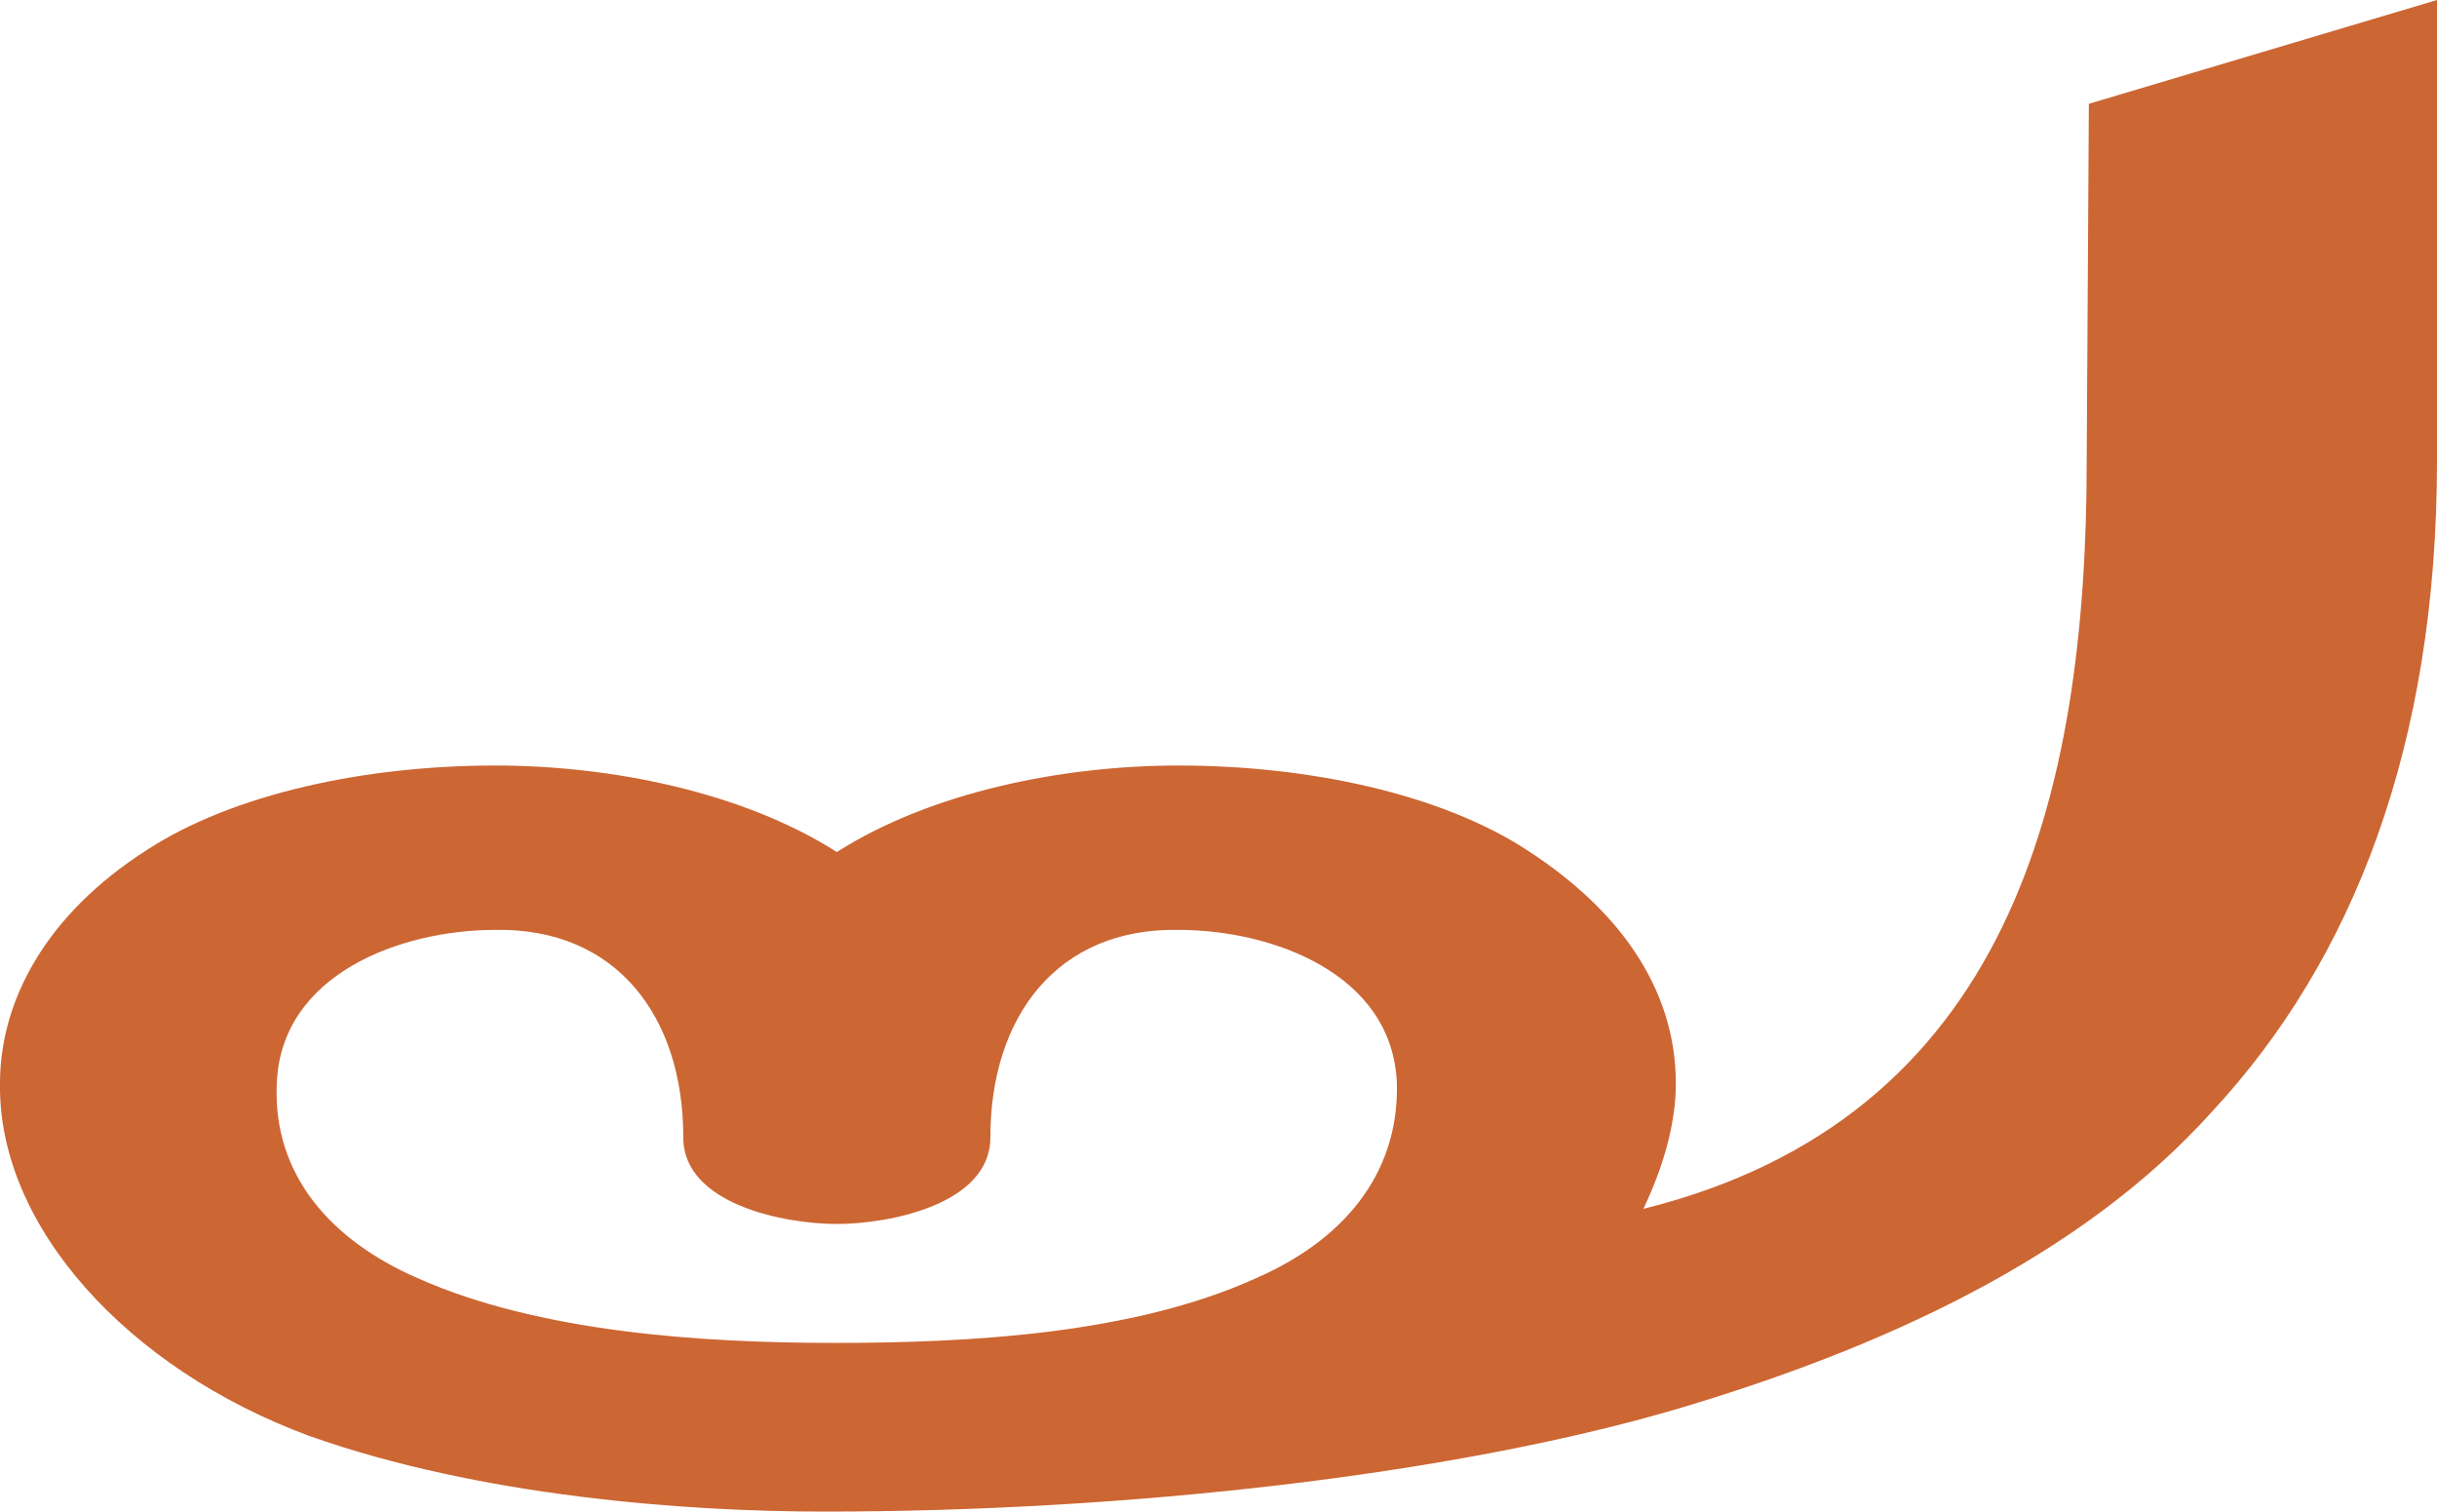
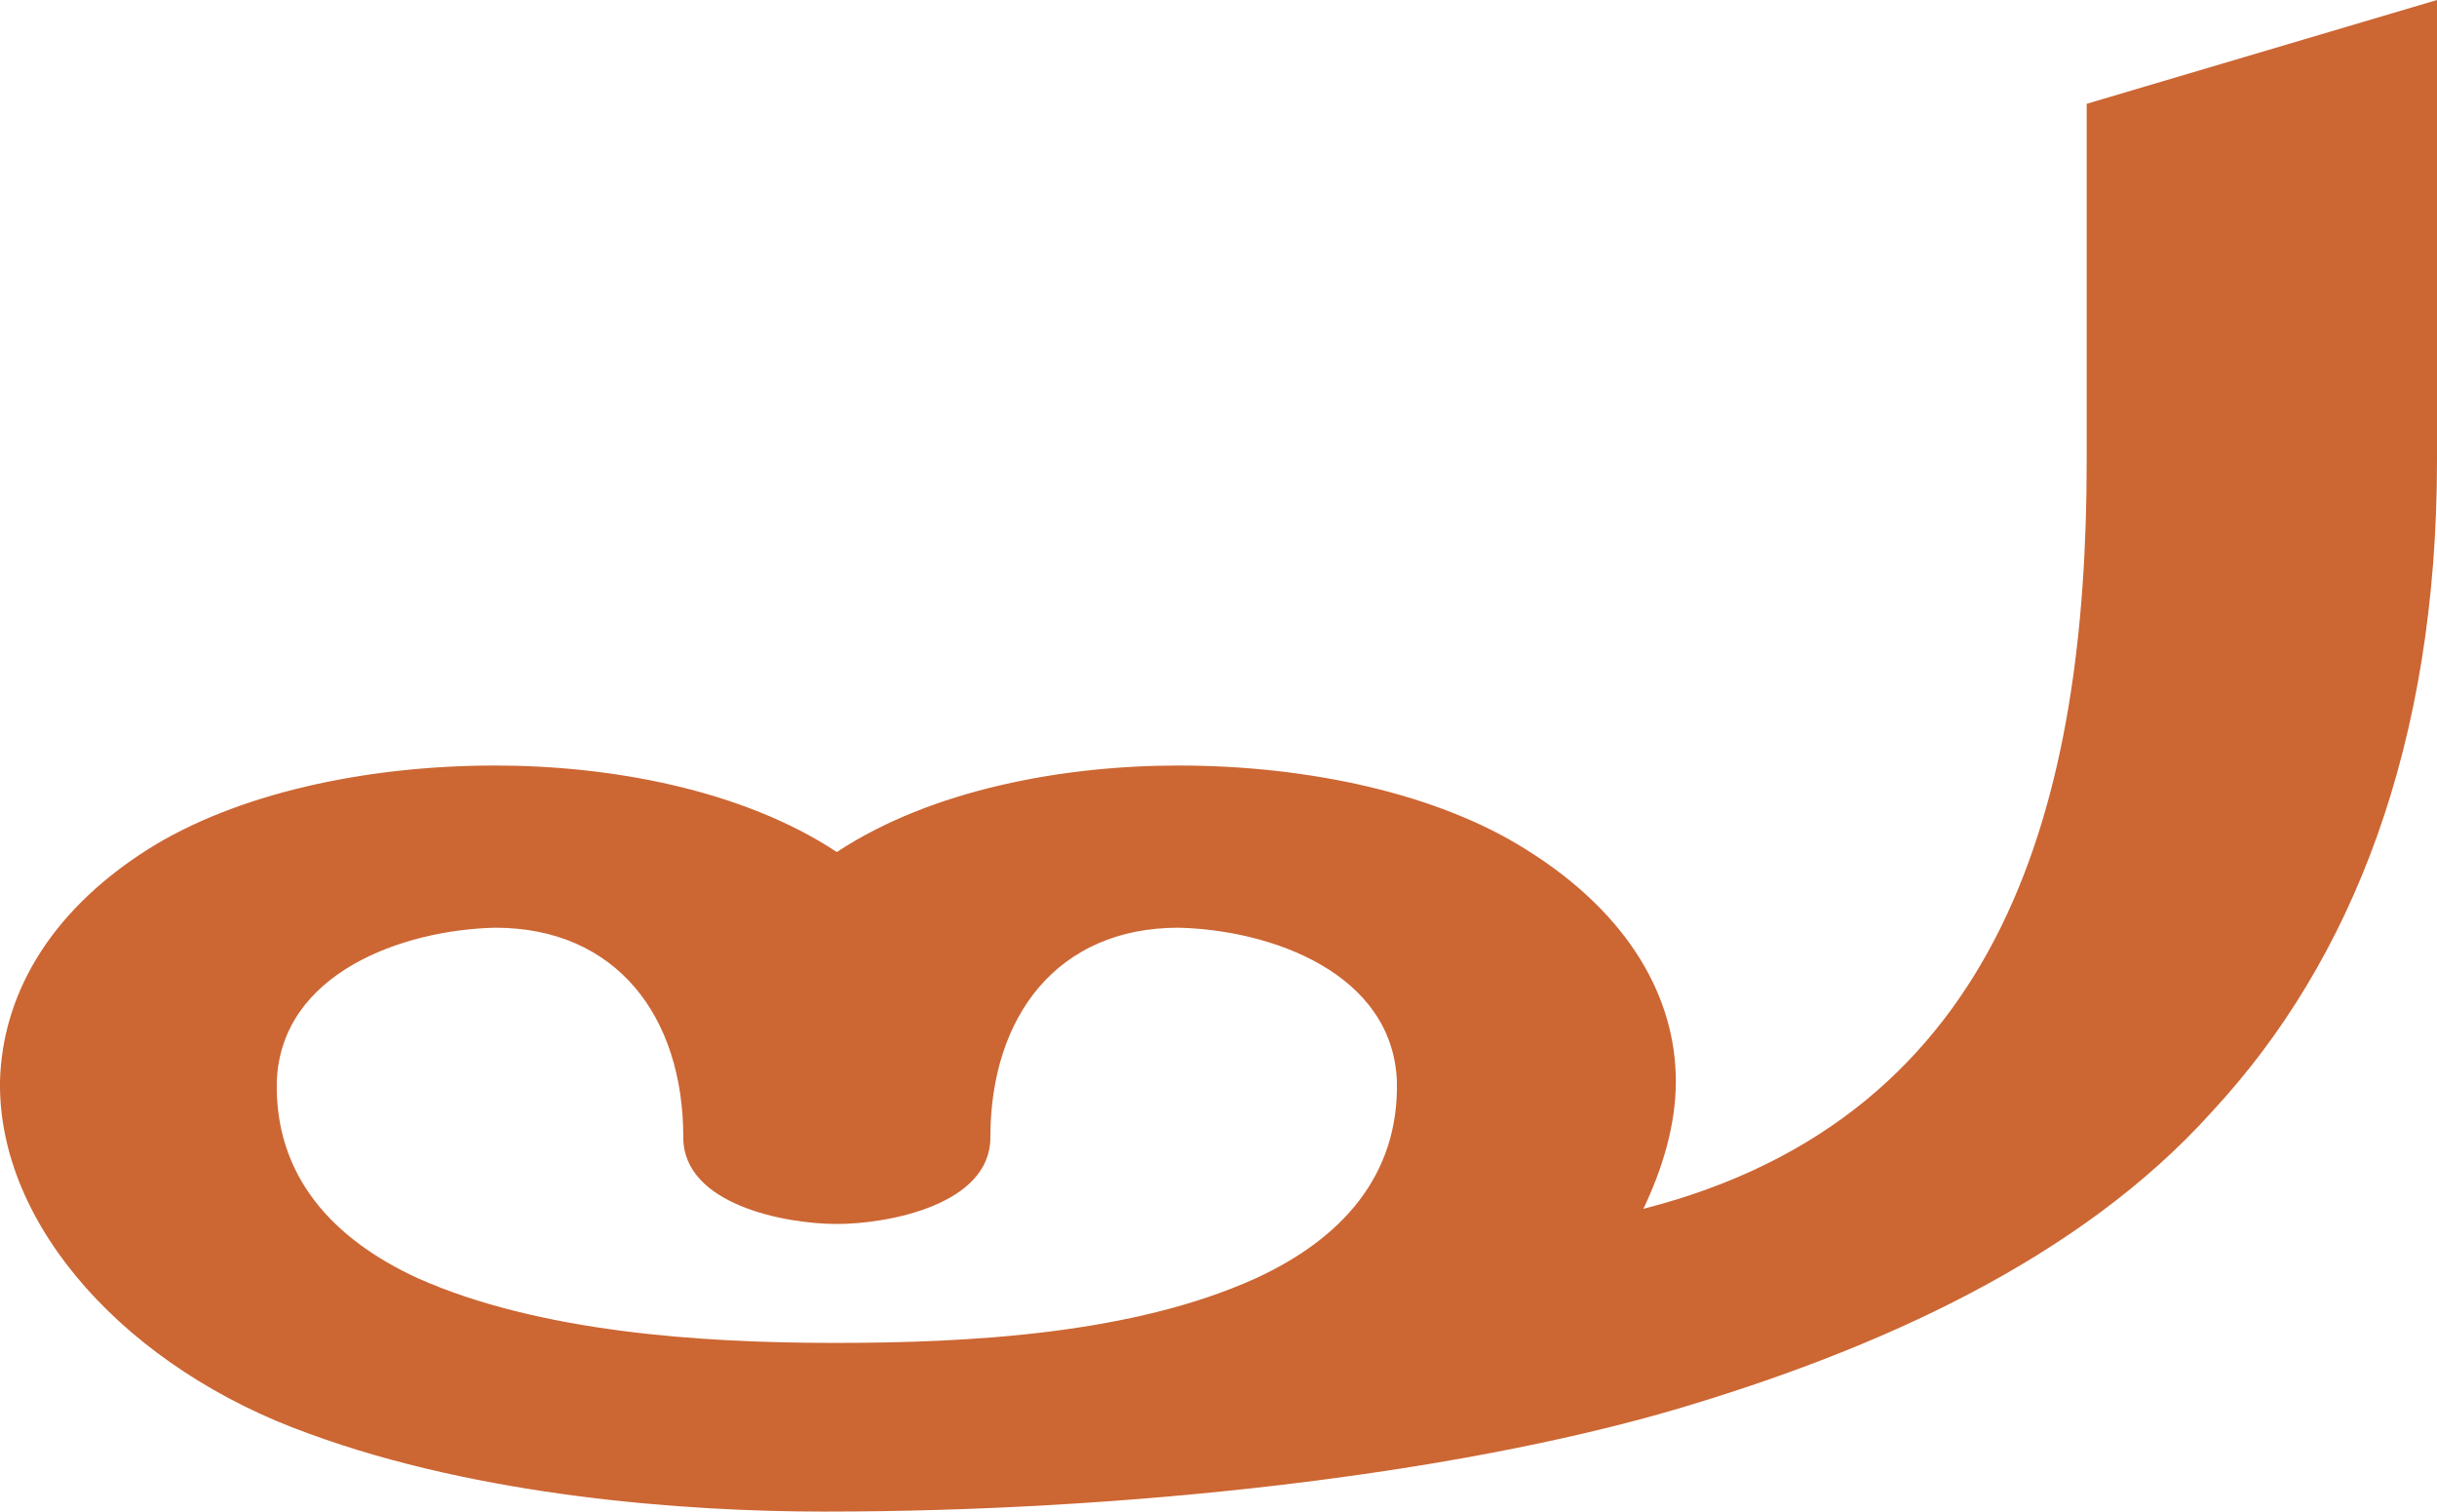
<svg xmlns="http://www.w3.org/2000/svg" xml:space="preserve" width="1127px" height="699px" version="1.1" style="shape-rendering:geometricPrecision; text-rendering:geometricPrecision; image-rendering:optimizeQuality; fill-rule:evenodd; clip-rule:evenodd" viewBox="0 0 1127 699">
  <defs>
    <style type="text/css">
   
    .fil0 {fill:#CC6633}
   
  </style>
  </defs>
  <g id="Layer_x0020_1">
-     <path class="fil0" d="M386 621c-62,0 -137,-5 -193,-30 -39,-17 -67,-47 -65,-90 2,-51 58,-71 101,-71 56,-1 87,40 87,96 0,31 47,40 71,40 24,0 71,-9 71,-40 0,-56 31,-97 87,-96 43,0 99,20 101,71 1,43 -26,73 -65,90 -57,26 -133,30 -195,30zm579 -408c0,156 -36,304 -205,346 9,-19 15,-39 15,-58 0,-39 -21,-77 -69,-108 -40,-26 -101,-39 -161,-39 -53,0 -114,12 -158,40 -44,-28 -105,-40 -158,-40 -60,0 -121,13 -161,39 -47,30 -68,70 -68,108 -1,66 59,132 143,163 79,28 174,35 238,35 141,0 290,-17 393,-47 95,-28 188,-70 249,-138 65,-70 104,-169 104,-301l0 -213 -161 48 -1 165z" />
+     <path class="fil0" d="M386 621c62,0 138,-4 195,-30 39,-18 66,-47 65,-91 -2,-50 -58,-70 -101,-71 -56,0 -87,41 -87,97 0,31 -47,40 -71,40 -24,0 -71,-9 -71,-40 0,-56 -31,-97 -87,-97 -43,1 -99,21 -101,71 -1,44 26,73 65,91 56,25 131,30 193,30zm579 -408l0 -165 162 -48 0 213c0,131 -39,231 -104,301 -61,68 -154,110 -249,138 -103,30 -252,47 -393,47 -64,0 -159,-7 -238,-36 -84,-30 -144,-96 -143,-163 1,-38 21,-77 68,-107 41,-26 101,-39 161,-39 53,0 114,11 158,40 44,-29 105,-40 158,-40 60,0 120,13 161,39 48,30 69,69 69,107 0,20 -6,40 -15,59 168,-43 205,-190 205,-346z" />
  </g>
</svg>
